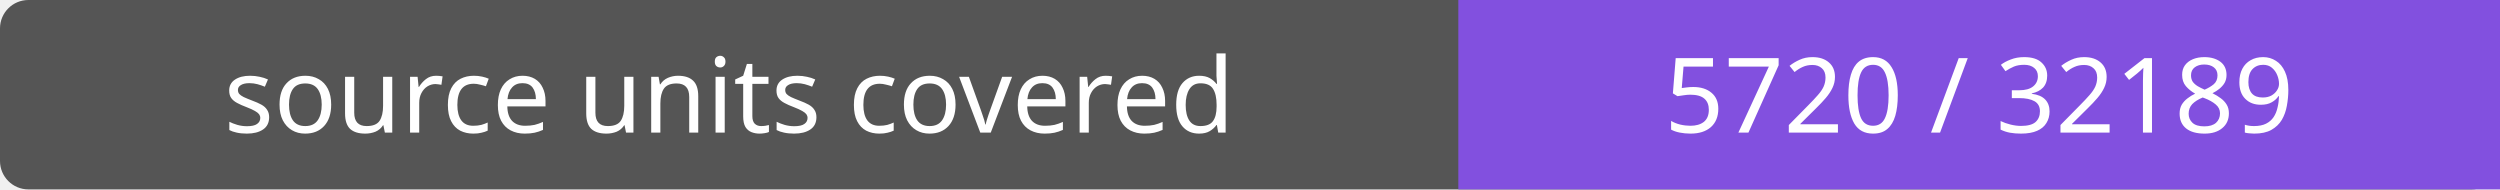
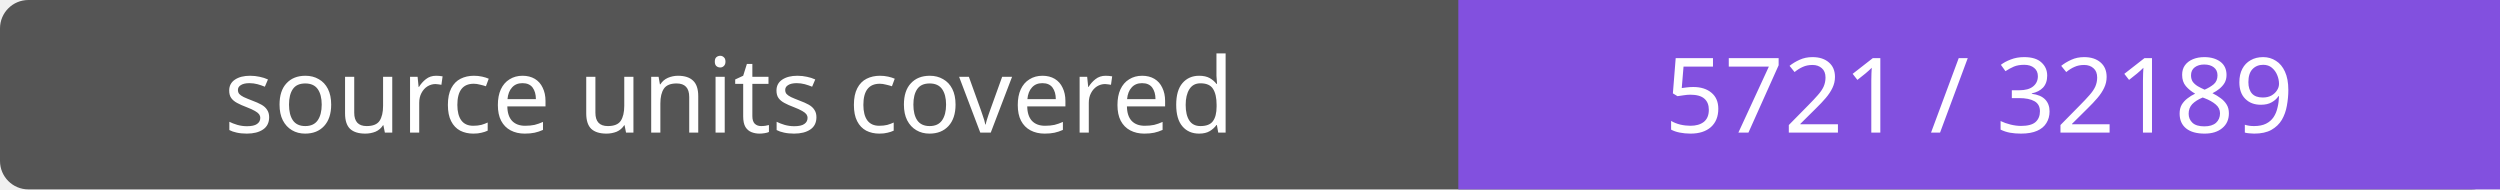
- <svg xmlns="http://www.w3.org/2000/svg" width="264" height="20" role="img" aria-label="source units covered: 5720 / 32189">
+ <svg xmlns="http://www.w3.org/2000/svg" width="264" height="20" role="img" aria-label="source units covered: 5721 / 32189">
  <rect width="264" height="20" rx="3" fill="#555" />
  <path fill="#8250df" d="M154 0h110v20H154z" />
  <g fill="#fff" text-anchor="middle" font-family="Verdana,sans-serif" font-size="11">
    <text x="77.0" y="14">source units covered</text>
-     <text x="209.0" y="14">5720 / 32189</text>
+     <text x="209.0" y="14">5721 / 32189</text>
  </g>
</svg>
